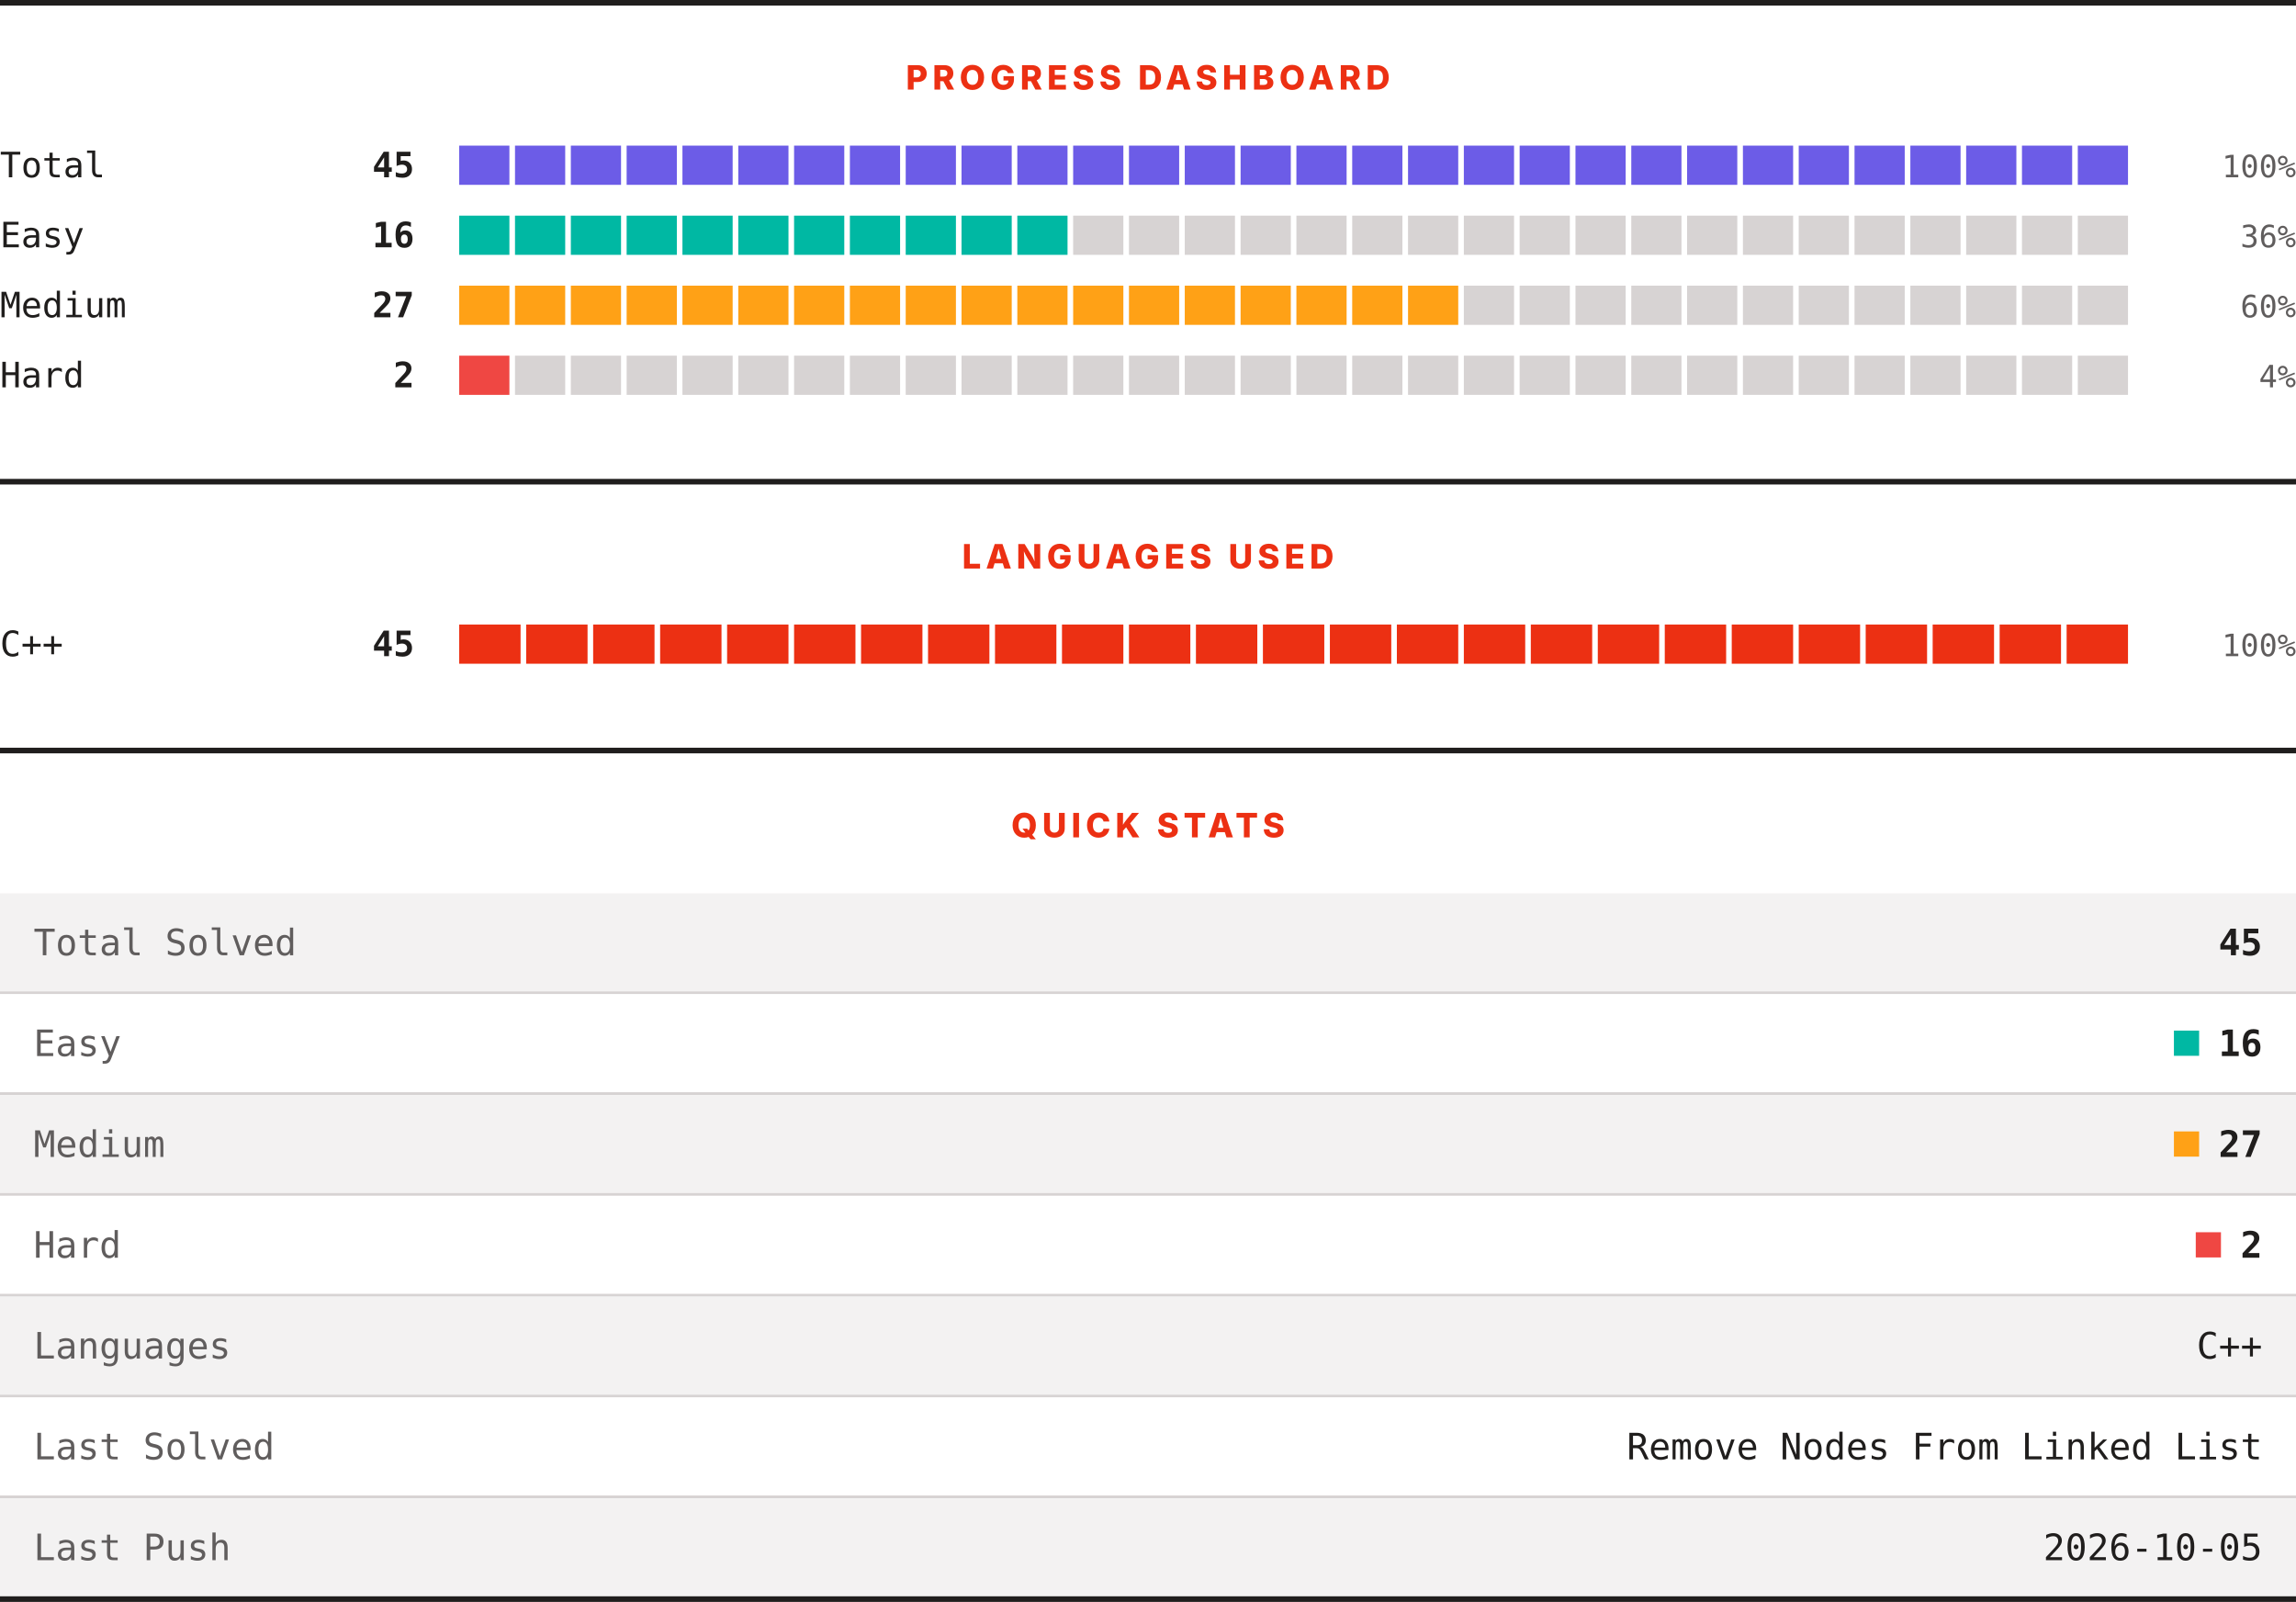
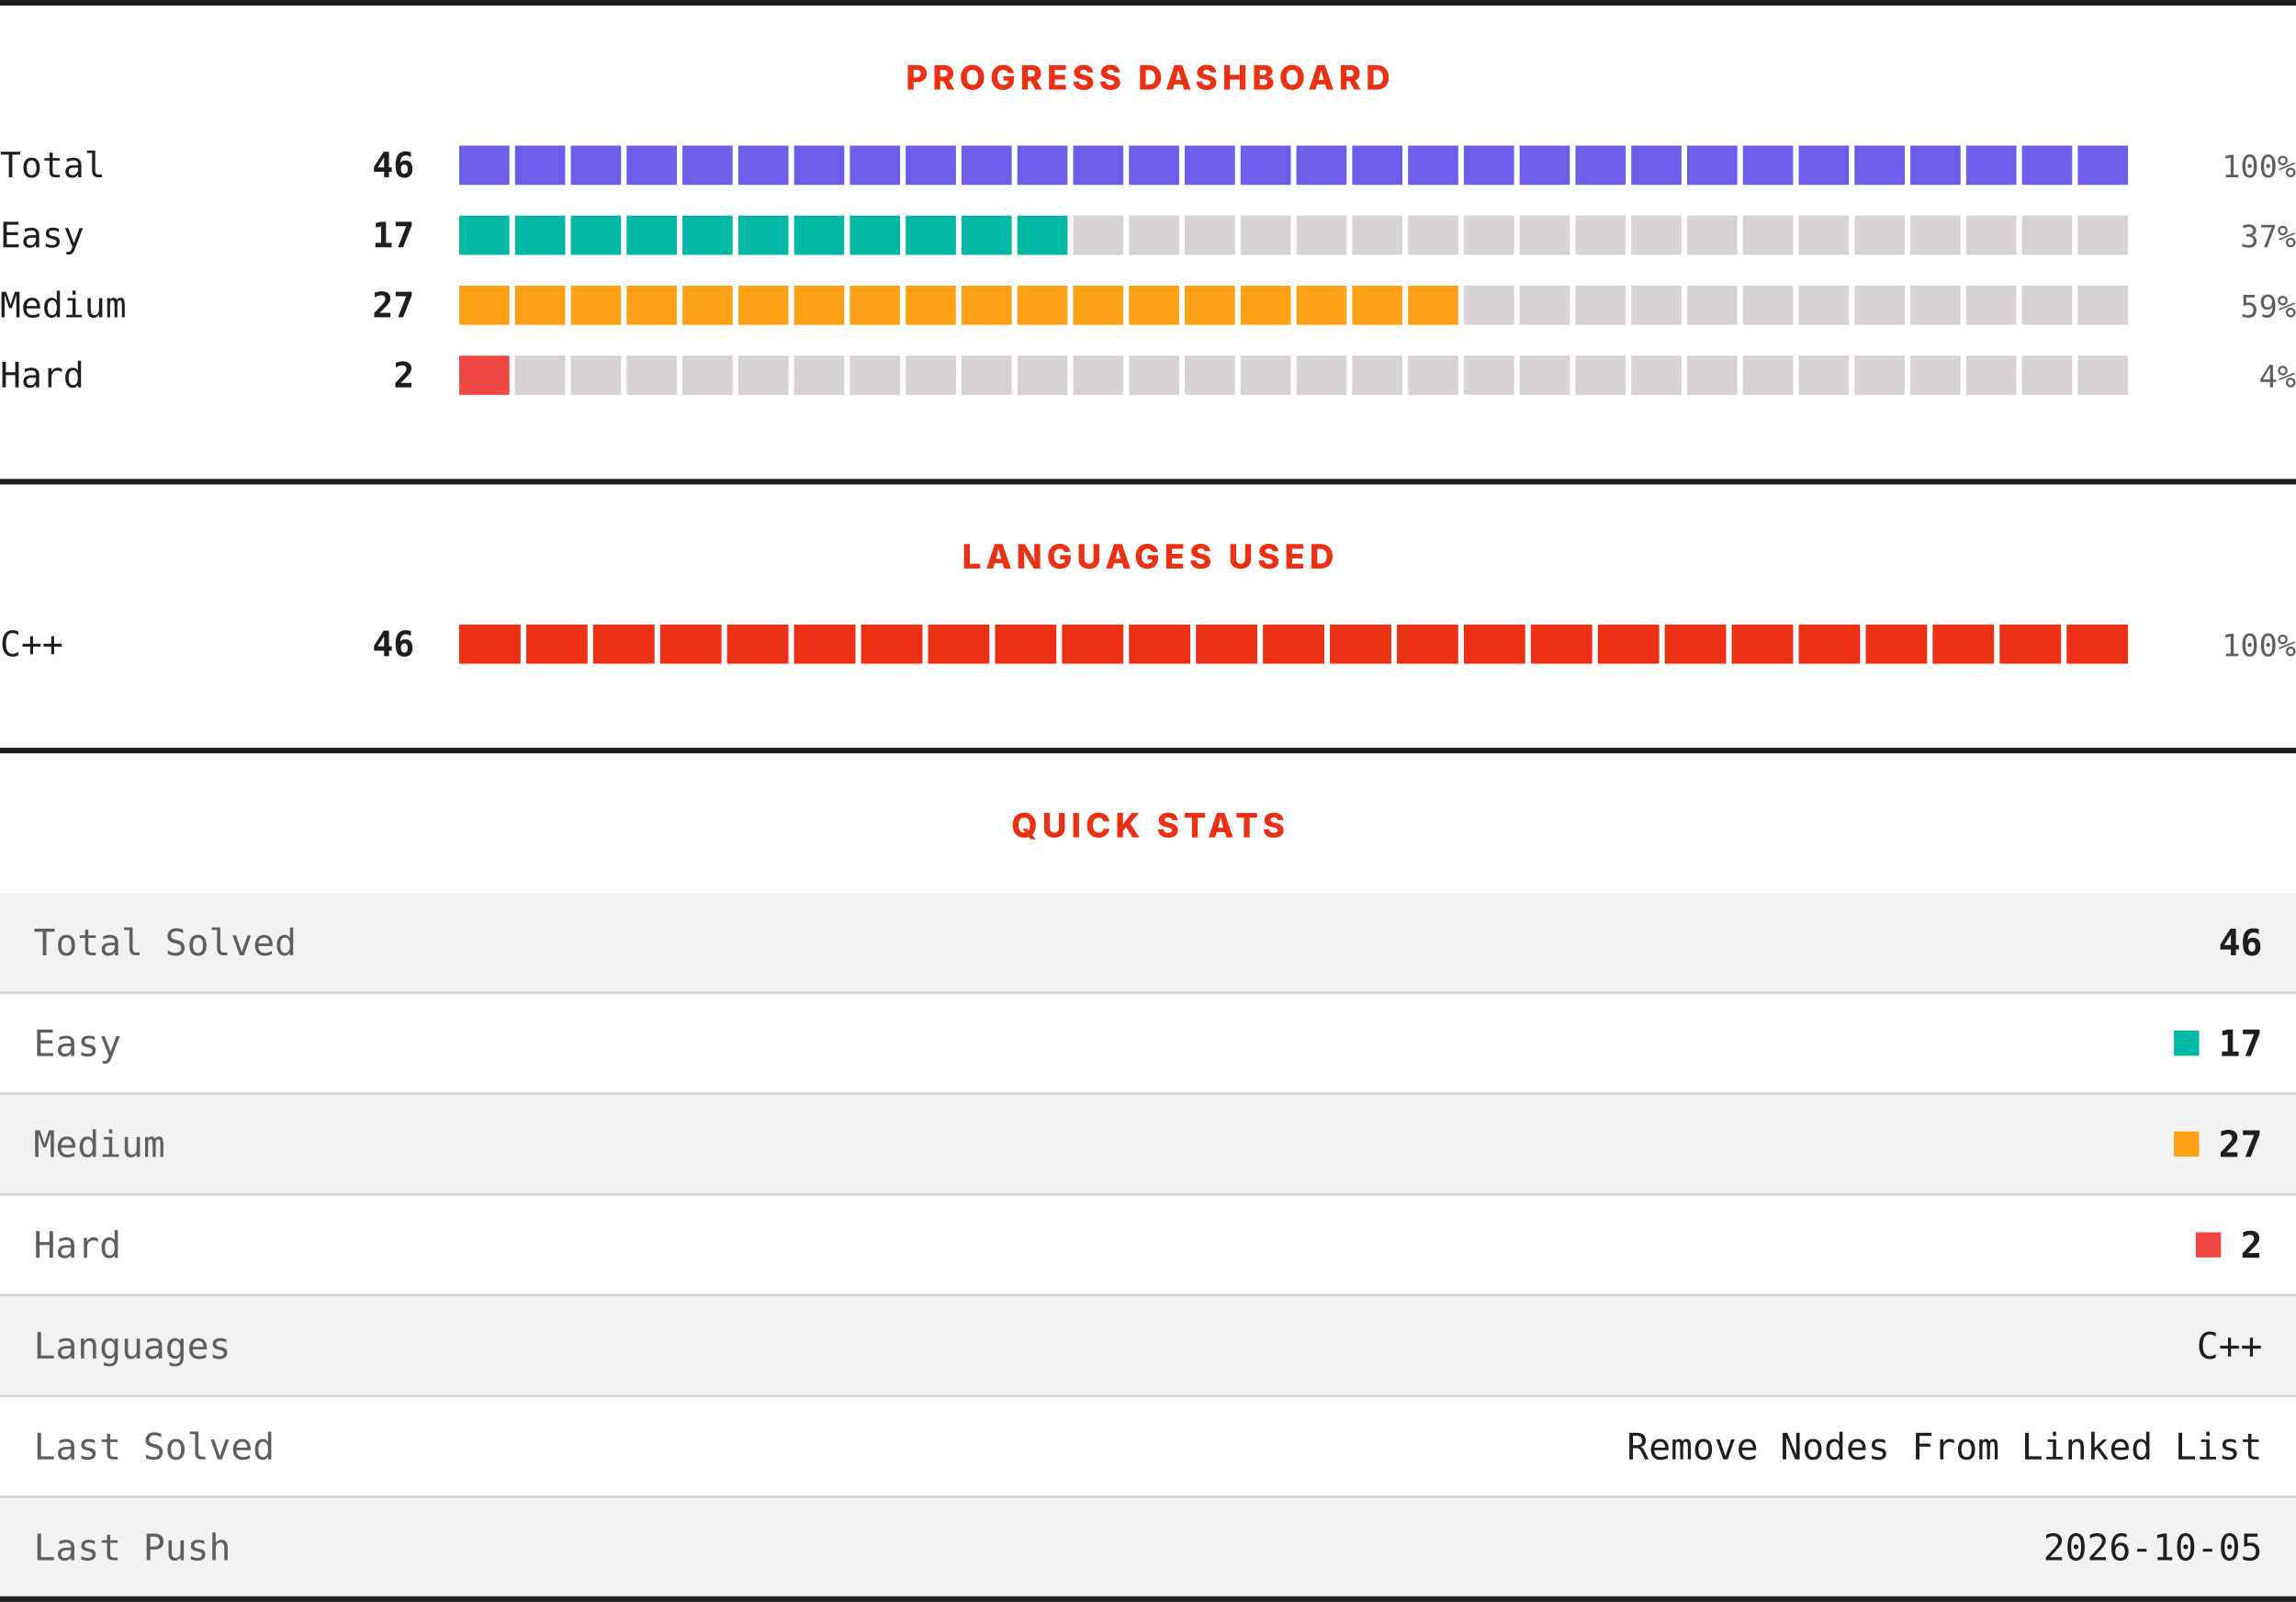
<svg xmlns="http://www.w3.org/2000/svg" width="820" height="572" viewBox="0 0 820 572" role="img" aria-label="LeetCode progress, languages and quick stats">
  <rect width="820" height="572" fill="#ffffff" />
  <rect x="0" y="0" width="820" height="2" fill="#201e1d" />
  <text x="410" y="32" text-anchor="middle" font-family="Archivo, system-ui, -apple-system, Segoe UI, sans-serif" font-size="12" font-weight="800" letter-spacing="1.68" fill="#ec3013">PROGRESS DASHBOARD</text>
  <text x="0" y="63.3" font-family="ui-monospace, SFMono-Regular, Menlo, Consolas, monospace" font-size="12.5" fill="#201e1d">Total</text>
-   <text x="148" y="63.3" text-anchor="end" font-family="ui-monospace, SFMono-Regular, Menlo, Consolas, monospace" font-size="12.5" font-weight="700" fill="#201e1d">45</text>
+   <text x="148" y="63.3" text-anchor="end" font-family="ui-monospace, SFMono-Regular, Menlo, Consolas, monospace" font-size="12.5" font-weight="700" fill="#201e1d">46</text>
  <rect x="164.00" y="52" width="17.93" height="14" fill="#6c5ce7" />
  <rect x="183.93" y="52" width="17.93" height="14" fill="#6c5ce7" />
  <rect x="203.87" y="52" width="17.93" height="14" fill="#6c5ce7" />
  <rect x="223.80" y="52" width="17.93" height="14" fill="#6c5ce7" />
  <rect x="243.73" y="52" width="17.93" height="14" fill="#6c5ce7" />
  <rect x="263.67" y="52" width="17.93" height="14" fill="#6c5ce7" />
  <rect x="283.60" y="52" width="17.93" height="14" fill="#6c5ce7" />
  <rect x="303.53" y="52" width="17.93" height="14" fill="#6c5ce7" />
  <rect x="323.47" y="52" width="17.93" height="14" fill="#6c5ce7" />
  <rect x="343.40" y="52" width="17.93" height="14" fill="#6c5ce7" />
  <rect x="363.33" y="52" width="17.93" height="14" fill="#6c5ce7" />
  <rect x="383.27" y="52" width="17.93" height="14" fill="#6c5ce7" />
  <rect x="403.20" y="52" width="17.93" height="14" fill="#6c5ce7" />
  <rect x="423.13" y="52" width="17.93" height="14" fill="#6c5ce7" />
  <rect x="443.07" y="52" width="17.93" height="14" fill="#6c5ce7" />
  <rect x="463.00" y="52" width="17.93" height="14" fill="#6c5ce7" />
  <rect x="482.93" y="52" width="17.93" height="14" fill="#6c5ce7" />
  <rect x="502.87" y="52" width="17.93" height="14" fill="#6c5ce7" />
  <rect x="522.80" y="52" width="17.93" height="14" fill="#6c5ce7" />
  <rect x="542.73" y="52" width="17.93" height="14" fill="#6c5ce7" />
  <rect x="562.67" y="52" width="17.93" height="14" fill="#6c5ce7" />
  <rect x="582.60" y="52" width="17.93" height="14" fill="#6c5ce7" />
  <rect x="602.53" y="52" width="17.93" height="14" fill="#6c5ce7" />
  <rect x="622.47" y="52" width="17.93" height="14" fill="#6c5ce7" />
  <rect x="642.40" y="52" width="17.93" height="14" fill="#6c5ce7" />
  <rect x="662.33" y="52" width="17.93" height="14" fill="#6c5ce7" />
  <rect x="682.27" y="52" width="17.93" height="14" fill="#6c5ce7" />
  <rect x="702.20" y="52" width="17.93" height="14" fill="#6c5ce7" />
  <rect x="722.13" y="52" width="17.93" height="14" fill="#6c5ce7" />
  <rect x="742.07" y="52" width="17.93" height="14" fill="#6c5ce7" />
  <text x="820" y="63.3" text-anchor="end" font-family="ui-monospace, SFMono-Regular, Menlo, Consolas, monospace" font-size="11" fill="#605d5d">100%</text>
  <text x="0" y="88.3" font-family="ui-monospace, SFMono-Regular, Menlo, Consolas, monospace" font-size="12.5" fill="#201e1d">Easy</text>
-   <text x="148" y="88.3" text-anchor="end" font-family="ui-monospace, SFMono-Regular, Menlo, Consolas, monospace" font-size="12.5" font-weight="700" fill="#201e1d">16</text>
+   <text x="148" y="88.3" text-anchor="end" font-family="ui-monospace, SFMono-Regular, Menlo, Consolas, monospace" font-size="12.5" font-weight="700" fill="#201e1d">17</text>
  <rect x="164.00" y="77" width="17.93" height="14" fill="#00b8a3" />
  <rect x="183.93" y="77" width="17.93" height="14" fill="#00b8a3" />
  <rect x="203.87" y="77" width="17.93" height="14" fill="#00b8a3" />
  <rect x="223.80" y="77" width="17.93" height="14" fill="#00b8a3" />
  <rect x="243.73" y="77" width="17.93" height="14" fill="#00b8a3" />
  <rect x="263.67" y="77" width="17.93" height="14" fill="#00b8a3" />
  <rect x="283.60" y="77" width="17.93" height="14" fill="#00b8a3" />
  <rect x="303.53" y="77" width="17.93" height="14" fill="#00b8a3" />
  <rect x="323.47" y="77" width="17.93" height="14" fill="#00b8a3" />
  <rect x="343.40" y="77" width="17.93" height="14" fill="#00b8a3" />
  <rect x="363.33" y="77" width="17.93" height="14" fill="#00b8a3" />
  <rect x="383.27" y="77" width="17.93" height="14" fill="#d7d3d3" />
  <rect x="403.20" y="77" width="17.93" height="14" fill="#d7d3d3" />
  <rect x="423.13" y="77" width="17.93" height="14" fill="#d7d3d3" />
  <rect x="443.07" y="77" width="17.93" height="14" fill="#d7d3d3" />
  <rect x="463.00" y="77" width="17.93" height="14" fill="#d7d3d3" />
  <rect x="482.93" y="77" width="17.93" height="14" fill="#d7d3d3" />
  <rect x="502.87" y="77" width="17.93" height="14" fill="#d7d3d3" />
  <rect x="522.80" y="77" width="17.93" height="14" fill="#d7d3d3" />
  <rect x="542.73" y="77" width="17.93" height="14" fill="#d7d3d3" />
  <rect x="562.67" y="77" width="17.93" height="14" fill="#d7d3d3" />
  <rect x="582.60" y="77" width="17.93" height="14" fill="#d7d3d3" />
  <rect x="602.53" y="77" width="17.93" height="14" fill="#d7d3d3" />
  <rect x="622.47" y="77" width="17.93" height="14" fill="#d7d3d3" />
  <rect x="642.40" y="77" width="17.93" height="14" fill="#d7d3d3" />
  <rect x="662.33" y="77" width="17.93" height="14" fill="#d7d3d3" />
  <rect x="682.27" y="77" width="17.93" height="14" fill="#d7d3d3" />
  <rect x="702.20" y="77" width="17.93" height="14" fill="#d7d3d3" />
  <rect x="722.13" y="77" width="17.93" height="14" fill="#d7d3d3" />
  <rect x="742.07" y="77" width="17.93" height="14" fill="#d7d3d3" />
-   <text x="820" y="88.3" text-anchor="end" font-family="ui-monospace, SFMono-Regular, Menlo, Consolas, monospace" font-size="11" fill="#605d5d">36%</text>
+   <text x="820" y="88.3" text-anchor="end" font-family="ui-monospace, SFMono-Regular, Menlo, Consolas, monospace" font-size="11" fill="#605d5d">37%</text>
  <text x="0" y="113.3" font-family="ui-monospace, SFMono-Regular, Menlo, Consolas, monospace" font-size="12.5" fill="#201e1d">Medium</text>
  <text x="148" y="113.3" text-anchor="end" font-family="ui-monospace, SFMono-Regular, Menlo, Consolas, monospace" font-size="12.5" font-weight="700" fill="#201e1d">27</text>
  <rect x="164.00" y="102" width="17.93" height="14" fill="#ffa116" />
  <rect x="183.93" y="102" width="17.93" height="14" fill="#ffa116" />
  <rect x="203.87" y="102" width="17.93" height="14" fill="#ffa116" />
  <rect x="223.80" y="102" width="17.93" height="14" fill="#ffa116" />
  <rect x="243.73" y="102" width="17.93" height="14" fill="#ffa116" />
  <rect x="263.67" y="102" width="17.93" height="14" fill="#ffa116" />
  <rect x="283.60" y="102" width="17.93" height="14" fill="#ffa116" />
  <rect x="303.53" y="102" width="17.93" height="14" fill="#ffa116" />
  <rect x="323.47" y="102" width="17.93" height="14" fill="#ffa116" />
  <rect x="343.40" y="102" width="17.93" height="14" fill="#ffa116" />
  <rect x="363.33" y="102" width="17.93" height="14" fill="#ffa116" />
  <rect x="383.27" y="102" width="17.93" height="14" fill="#ffa116" />
  <rect x="403.20" y="102" width="17.93" height="14" fill="#ffa116" />
  <rect x="423.13" y="102" width="17.93" height="14" fill="#ffa116" />
  <rect x="443.07" y="102" width="17.93" height="14" fill="#ffa116" />
  <rect x="463.00" y="102" width="17.93" height="14" fill="#ffa116" />
  <rect x="482.93" y="102" width="17.93" height="14" fill="#ffa116" />
  <rect x="502.87" y="102" width="17.93" height="14" fill="#ffa116" />
  <rect x="522.80" y="102" width="17.93" height="14" fill="#d7d3d3" />
  <rect x="542.73" y="102" width="17.93" height="14" fill="#d7d3d3" />
  <rect x="562.67" y="102" width="17.93" height="14" fill="#d7d3d3" />
  <rect x="582.60" y="102" width="17.93" height="14" fill="#d7d3d3" />
  <rect x="602.53" y="102" width="17.93" height="14" fill="#d7d3d3" />
  <rect x="622.47" y="102" width="17.93" height="14" fill="#d7d3d3" />
  <rect x="642.40" y="102" width="17.93" height="14" fill="#d7d3d3" />
  <rect x="662.33" y="102" width="17.93" height="14" fill="#d7d3d3" />
  <rect x="682.27" y="102" width="17.93" height="14" fill="#d7d3d3" />
  <rect x="702.20" y="102" width="17.93" height="14" fill="#d7d3d3" />
  <rect x="722.13" y="102" width="17.93" height="14" fill="#d7d3d3" />
  <rect x="742.07" y="102" width="17.93" height="14" fill="#d7d3d3" />
-   <text x="820" y="113.3" text-anchor="end" font-family="ui-monospace, SFMono-Regular, Menlo, Consolas, monospace" font-size="11" fill="#605d5d">60%</text>
+   <text x="820" y="113.3" text-anchor="end" font-family="ui-monospace, SFMono-Regular, Menlo, Consolas, monospace" font-size="11" fill="#605d5d">59%</text>
  <text x="0" y="138.3" font-family="ui-monospace, SFMono-Regular, Menlo, Consolas, monospace" font-size="12.5" fill="#201e1d">Hard</text>
  <text x="148" y="138.3" text-anchor="end" font-family="ui-monospace, SFMono-Regular, Menlo, Consolas, monospace" font-size="12.5" font-weight="700" fill="#201e1d">2</text>
  <rect x="164.00" y="127" width="17.93" height="14" fill="#ef4743" />
  <rect x="183.93" y="127" width="17.93" height="14" fill="#d7d3d3" />
  <rect x="203.87" y="127" width="17.93" height="14" fill="#d7d3d3" />
  <rect x="223.80" y="127" width="17.93" height="14" fill="#d7d3d3" />
  <rect x="243.73" y="127" width="17.93" height="14" fill="#d7d3d3" />
  <rect x="263.67" y="127" width="17.93" height="14" fill="#d7d3d3" />
  <rect x="283.60" y="127" width="17.93" height="14" fill="#d7d3d3" />
  <rect x="303.53" y="127" width="17.93" height="14" fill="#d7d3d3" />
  <rect x="323.47" y="127" width="17.93" height="14" fill="#d7d3d3" />
  <rect x="343.40" y="127" width="17.93" height="14" fill="#d7d3d3" />
  <rect x="363.33" y="127" width="17.93" height="14" fill="#d7d3d3" />
  <rect x="383.27" y="127" width="17.93" height="14" fill="#d7d3d3" />
  <rect x="403.20" y="127" width="17.93" height="14" fill="#d7d3d3" />
  <rect x="423.13" y="127" width="17.93" height="14" fill="#d7d3d3" />
  <rect x="443.07" y="127" width="17.93" height="14" fill="#d7d3d3" />
  <rect x="463.00" y="127" width="17.93" height="14" fill="#d7d3d3" />
  <rect x="482.93" y="127" width="17.93" height="14" fill="#d7d3d3" />
  <rect x="502.87" y="127" width="17.93" height="14" fill="#d7d3d3" />
  <rect x="522.80" y="127" width="17.93" height="14" fill="#d7d3d3" />
  <rect x="542.73" y="127" width="17.93" height="14" fill="#d7d3d3" />
  <rect x="562.67" y="127" width="17.93" height="14" fill="#d7d3d3" />
  <rect x="582.60" y="127" width="17.93" height="14" fill="#d7d3d3" />
  <rect x="602.53" y="127" width="17.93" height="14" fill="#d7d3d3" />
  <rect x="622.47" y="127" width="17.93" height="14" fill="#d7d3d3" />
  <rect x="642.40" y="127" width="17.93" height="14" fill="#d7d3d3" />
  <rect x="662.33" y="127" width="17.93" height="14" fill="#d7d3d3" />
  <rect x="682.27" y="127" width="17.93" height="14" fill="#d7d3d3" />
  <rect x="702.20" y="127" width="17.93" height="14" fill="#d7d3d3" />
  <rect x="722.13" y="127" width="17.93" height="14" fill="#d7d3d3" />
  <rect x="742.07" y="127" width="17.93" height="14" fill="#d7d3d3" />
  <text x="820" y="138.3" text-anchor="end" font-family="ui-monospace, SFMono-Regular, Menlo, Consolas, monospace" font-size="11" fill="#605d5d">4%</text>
  <rect x="0" y="171" width="820" height="2" fill="#201e1d" />
  <text x="410" y="203" text-anchor="middle" font-family="Archivo, system-ui, -apple-system, Segoe UI, sans-serif" font-size="12" font-weight="800" letter-spacing="1.68" fill="#ec3013">LANGUAGES USED</text>
  <text x="0" y="234.3" font-family="ui-monospace, SFMono-Regular, Menlo, Consolas, monospace" font-size="12.5" fill="#201e1d">C++</text>
-   <text x="148" y="234.3" text-anchor="end" font-family="ui-monospace, SFMono-Regular, Menlo, Consolas, monospace" font-size="12.5" font-weight="700" fill="#201e1d">45</text>
+   <text x="148" y="234.3" text-anchor="end" font-family="ui-monospace, SFMono-Regular, Menlo, Consolas, monospace" font-size="12.5" font-weight="700" fill="#201e1d">46</text>
  <rect x="164.00" y="223" width="21.92" height="14" fill="#ec3013" />
  <rect x="187.92" y="223" width="21.92" height="14" fill="#ec3013" />
  <rect x="211.84" y="223" width="21.92" height="14" fill="#ec3013" />
  <rect x="235.76" y="223" width="21.92" height="14" fill="#ec3013" />
  <rect x="259.68" y="223" width="21.92" height="14" fill="#ec3013" />
  <rect x="283.60" y="223" width="21.92" height="14" fill="#ec3013" />
  <rect x="307.52" y="223" width="21.92" height="14" fill="#ec3013" />
  <rect x="331.44" y="223" width="21.92" height="14" fill="#ec3013" />
  <rect x="355.36" y="223" width="21.92" height="14" fill="#ec3013" />
  <rect x="379.28" y="223" width="21.92" height="14" fill="#ec3013" />
  <rect x="403.20" y="223" width="21.92" height="14" fill="#ec3013" />
  <rect x="427.12" y="223" width="21.92" height="14" fill="#ec3013" />
  <rect x="451.04" y="223" width="21.92" height="14" fill="#ec3013" />
  <rect x="474.96" y="223" width="21.92" height="14" fill="#ec3013" />
  <rect x="498.88" y="223" width="21.92" height="14" fill="#ec3013" />
  <rect x="522.80" y="223" width="21.92" height="14" fill="#ec3013" />
  <rect x="546.72" y="223" width="21.92" height="14" fill="#ec3013" />
  <rect x="570.64" y="223" width="21.92" height="14" fill="#ec3013" />
  <rect x="594.56" y="223" width="21.92" height="14" fill="#ec3013" />
  <rect x="618.48" y="223" width="21.92" height="14" fill="#ec3013" />
  <rect x="642.40" y="223" width="21.92" height="14" fill="#ec3013" />
  <rect x="666.32" y="223" width="21.92" height="14" fill="#ec3013" />
  <rect x="690.24" y="223" width="21.92" height="14" fill="#ec3013" />
  <rect x="714.16" y="223" width="21.92" height="14" fill="#ec3013" />
  <rect x="738.08" y="223" width="21.92" height="14" fill="#ec3013" />
  <text x="820" y="234.3" text-anchor="end" font-family="ui-monospace, SFMono-Regular, Menlo, Consolas, monospace" font-size="11" fill="#605d5d">100%</text>
  <rect x="0" y="267" width="820" height="2" fill="#201e1d" />
  <text x="410" y="299" text-anchor="middle" font-family="Archivo, system-ui, -apple-system, Segoe UI, sans-serif" font-size="12" font-weight="800" letter-spacing="1.68" fill="#ec3013">QUICK STATS</text>
  <rect x="0" y="319" width="820" height="35" fill="#f3f2f2" />
  <text x="12" y="341.1" font-family="ui-monospace, SFMono-Regular, Menlo, Consolas, monospace" font-size="13" fill="#605d5d">Total Solved</text>
-   <text x="808" y="341.1" text-anchor="end" font-family="ui-monospace, SFMono-Regular, Menlo, Consolas, monospace" font-size="13" font-weight="700" fill="#201e1d">45</text>
+   <text x="808" y="341.1" text-anchor="end" font-family="ui-monospace, SFMono-Regular, Menlo, Consolas, monospace" font-size="13" font-weight="700" fill="#201e1d">46</text>
  <rect x="0" y="354" width="820" height="1" fill="#d7d3d3" />
  <rect x="0" y="355" width="820" height="35" fill="#ffffff" />
  <text x="12" y="377.1" font-family="ui-monospace, SFMono-Regular, Menlo, Consolas, monospace" font-size="13" fill="#605d5d">Easy</text>
  <rect x="776.4" y="368" width="9" height="9" fill="#00b8a3" />
-   <text x="808" y="377.1" text-anchor="end" font-family="ui-monospace, SFMono-Regular, Menlo, Consolas, monospace" font-size="13" font-weight="700" fill="#201e1d">16</text>
+   <text x="808" y="377.1" text-anchor="end" font-family="ui-monospace, SFMono-Regular, Menlo, Consolas, monospace" font-size="13" font-weight="700" fill="#201e1d">17</text>
  <rect x="0" y="390" width="820" height="1" fill="#d7d3d3" />
  <rect x="0" y="391" width="820" height="35" fill="#f3f2f2" />
  <text x="12" y="413.1" font-family="ui-monospace, SFMono-Regular, Menlo, Consolas, monospace" font-size="13" fill="#605d5d">Medium</text>
  <rect x="776.4" y="404" width="9" height="9" fill="#ffa116" />
  <text x="808" y="413.1" text-anchor="end" font-family="ui-monospace, SFMono-Regular, Menlo, Consolas, monospace" font-size="13" font-weight="700" fill="#201e1d">27</text>
  <rect x="0" y="426" width="820" height="1" fill="#d7d3d3" />
  <rect x="0" y="427" width="820" height="35" fill="#ffffff" />
  <text x="12" y="449.1" font-family="ui-monospace, SFMono-Regular, Menlo, Consolas, monospace" font-size="13" fill="#605d5d">Hard</text>
  <rect x="784.2" y="440" width="9" height="9" fill="#ef4743" />
  <text x="808" y="449.1" text-anchor="end" font-family="ui-monospace, SFMono-Regular, Menlo, Consolas, monospace" font-size="13" font-weight="700" fill="#201e1d">2</text>
  <rect x="0" y="462" width="820" height="1" fill="#d7d3d3" />
  <rect x="0" y="463" width="820" height="35" fill="#f3f2f2" />
  <text x="12" y="485.1" font-family="ui-monospace, SFMono-Regular, Menlo, Consolas, monospace" font-size="13" fill="#605d5d">Languages</text>
  <text x="808" y="485.1" text-anchor="end" font-family="ui-monospace, SFMono-Regular, Menlo, Consolas, monospace" font-size="13" fill="#201e1d">C++</text>
  <rect x="0" y="498" width="820" height="1" fill="#d7d3d3" />
  <rect x="0" y="499" width="820" height="35" fill="#ffffff" />
  <text x="12" y="521.1" font-family="ui-monospace, SFMono-Regular, Menlo, Consolas, monospace" font-size="13" fill="#605d5d">Last Solved</text>
  <text x="808" y="521.1" text-anchor="end" font-family="ui-monospace, SFMono-Regular, Menlo, Consolas, monospace" font-size="13" fill="#201e1d">Remove Nodes From Linked List</text>
  <rect x="0" y="534" width="820" height="1" fill="#d7d3d3" />
  <rect x="0" y="535" width="820" height="35" fill="#f3f2f2" />
  <text x="12" y="557.1" font-family="ui-monospace, SFMono-Regular, Menlo, Consolas, monospace" font-size="13" fill="#605d5d">Last Push</text>
  <text x="808" y="557.1" text-anchor="end" font-family="ui-monospace, SFMono-Regular, Menlo, Consolas, monospace" font-size="13" fill="#201e1d">2026-10-05</text>
  <rect x="0" y="570" width="820" height="2" fill="#201e1d" />
</svg>
